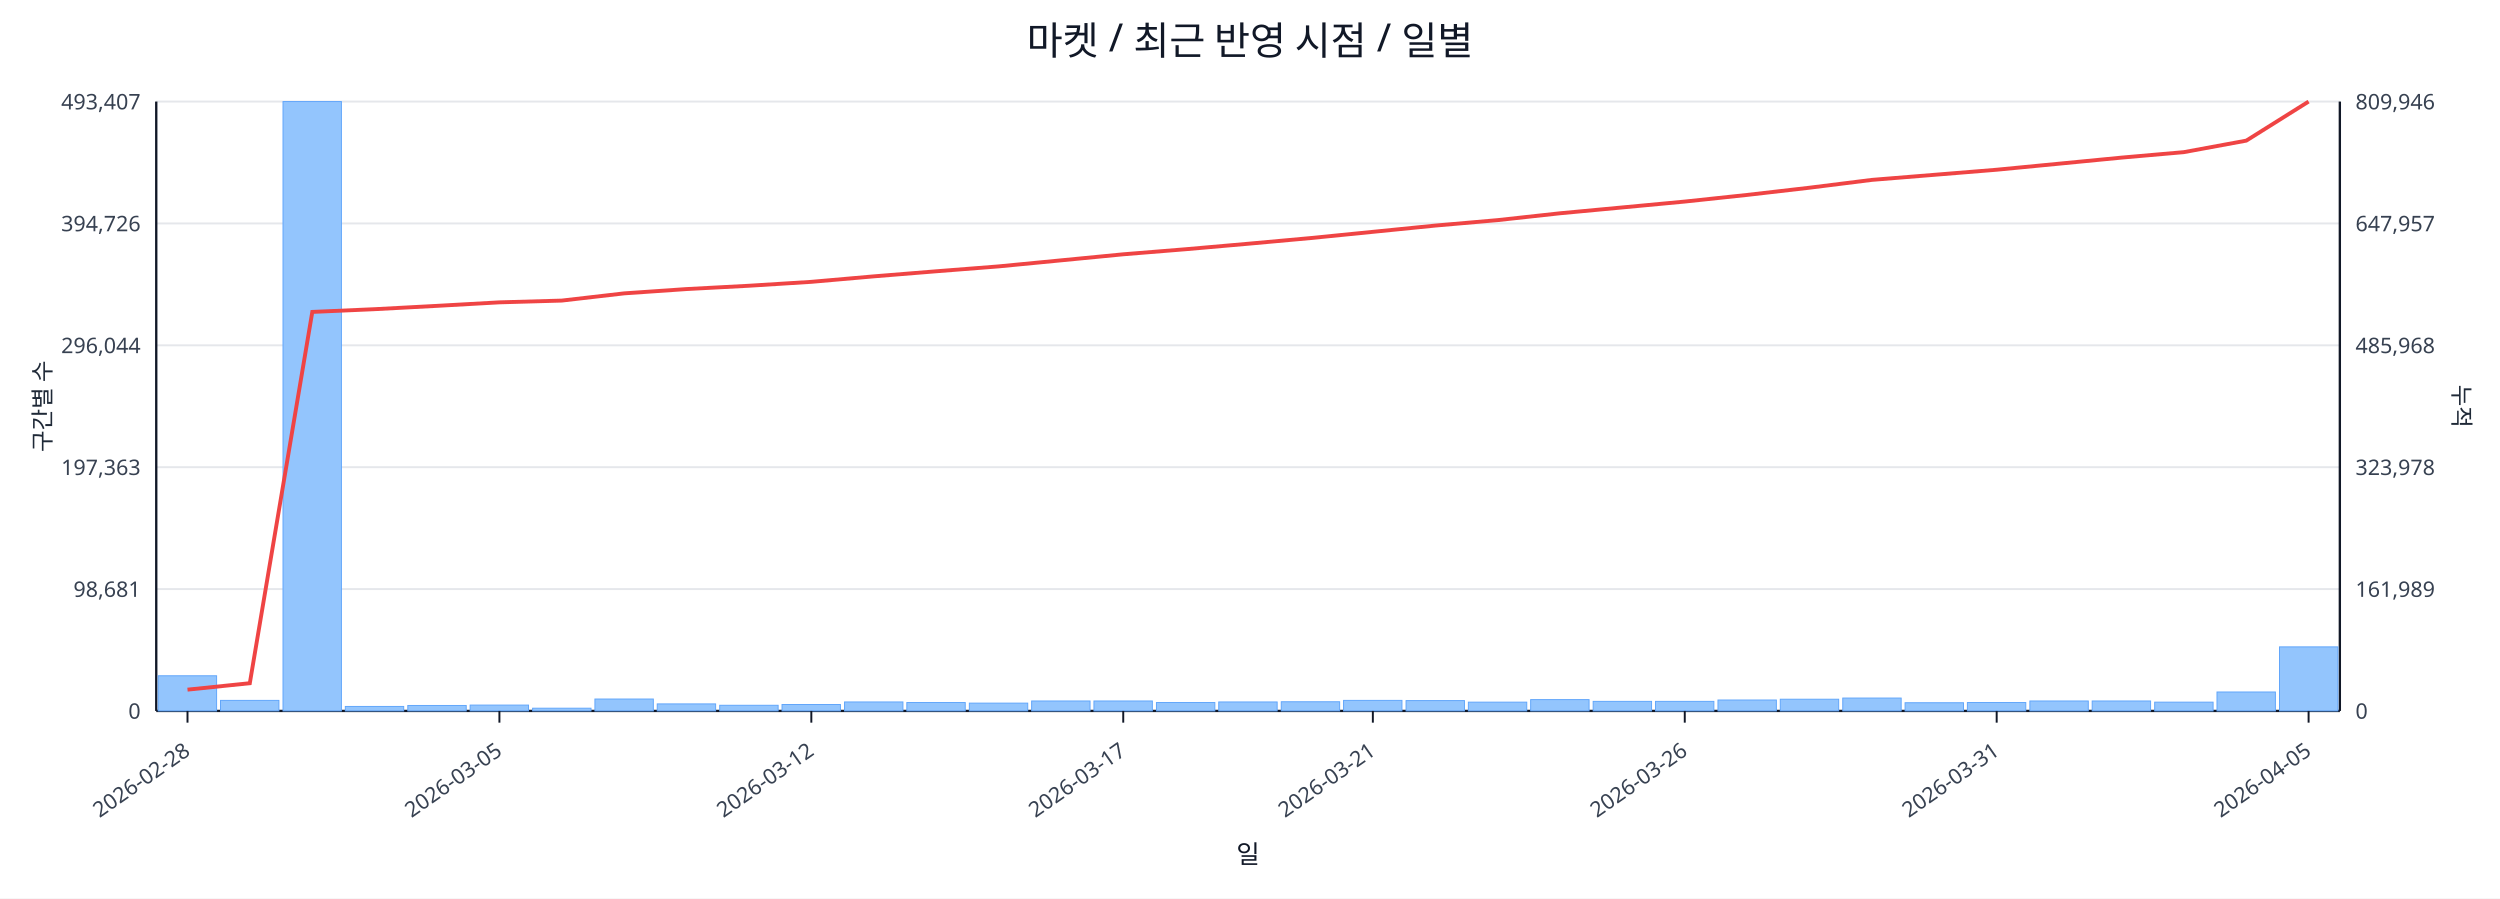
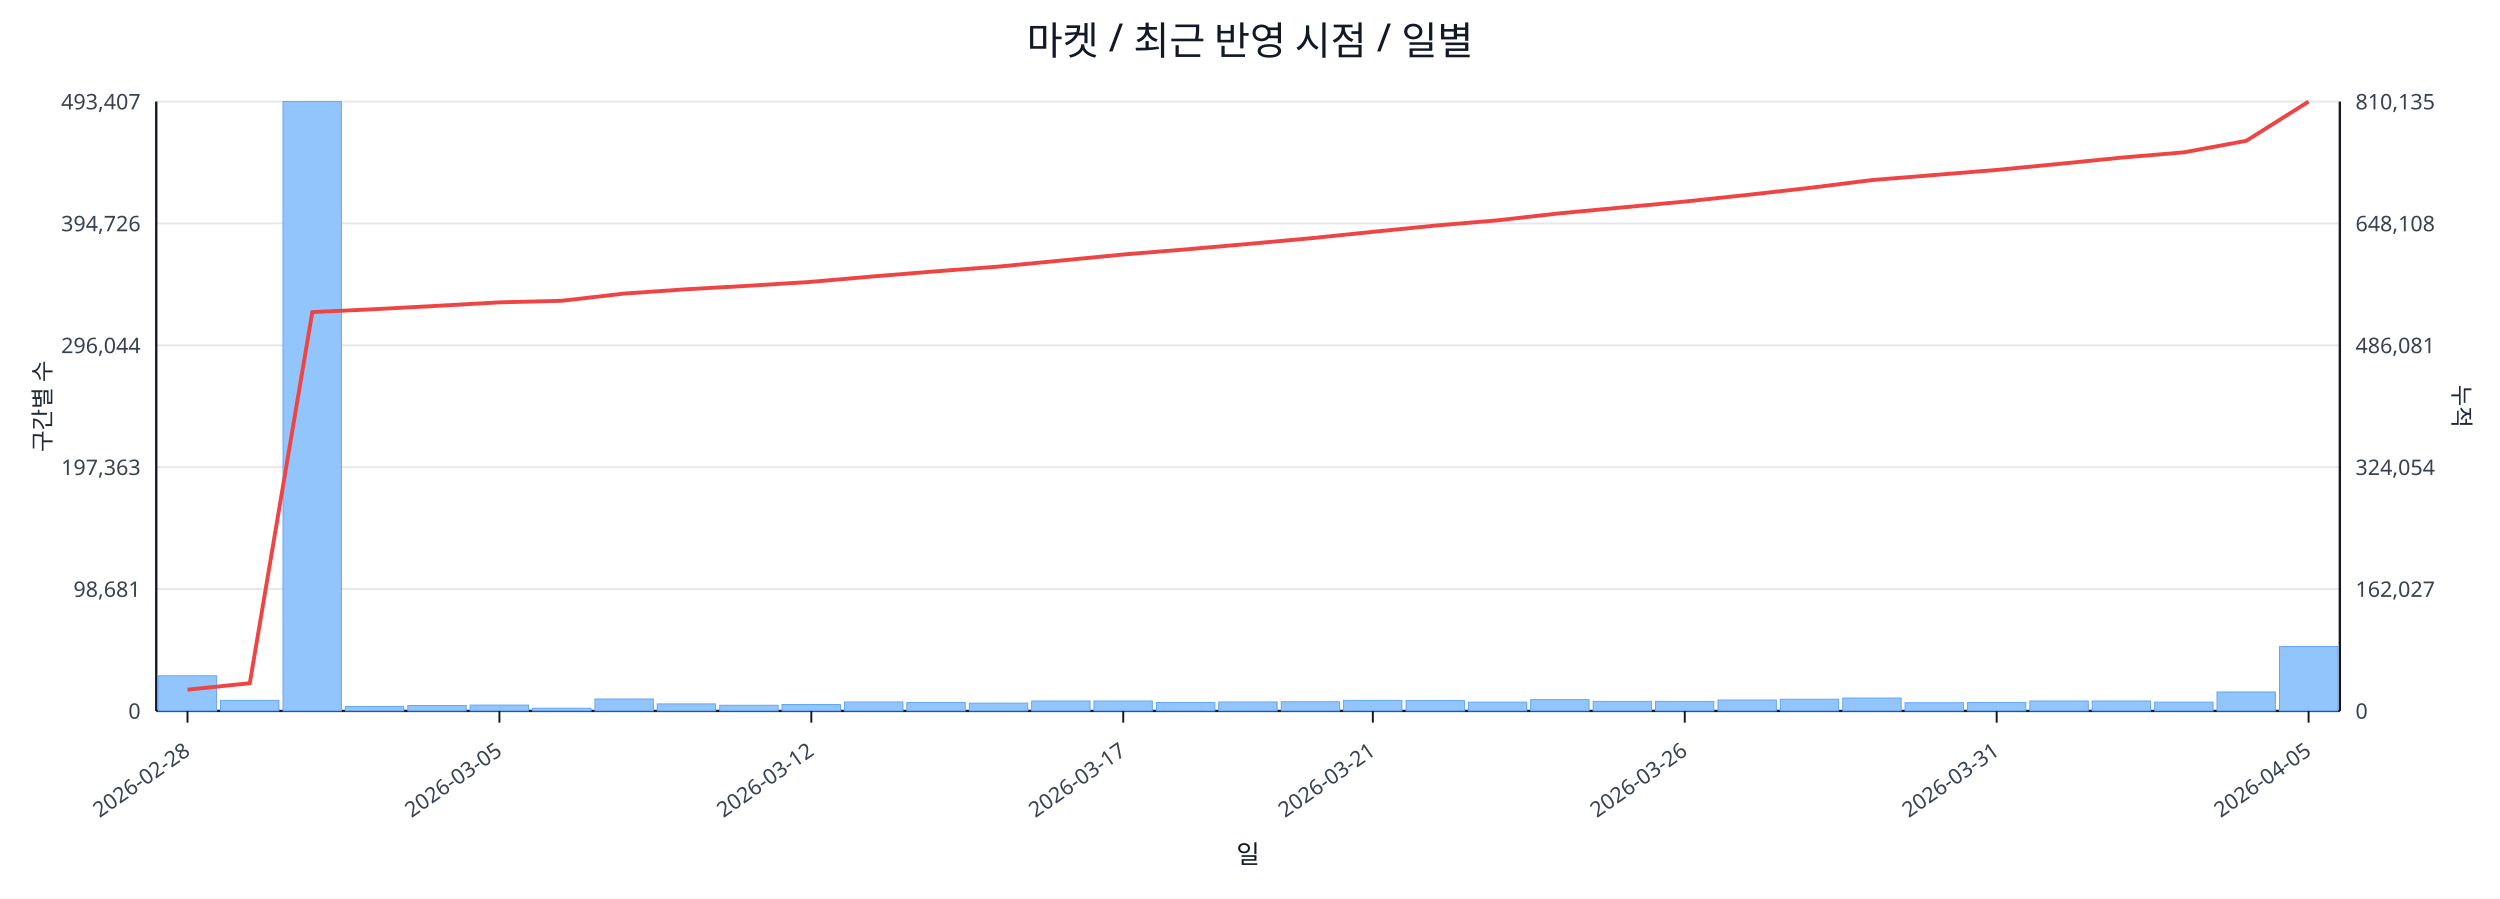
<svg xmlns="http://www.w3.org/2000/svg" width="1280" height="460" viewBox="0 0 1280 460">
  <rect x="0" y="0" width="100%" height="100%" fill="#ffffff" />
  <text x="640.0" y="28" font-size="20" text-anchor="middle" font-family="sans-serif" fill="#111827">마켓 / 최근 반영 시점 / 일별</text>
  <line x1="80.0" y1="52.0" x2="1198.0" y2="52.0" stroke="#e5e7eb" stroke-width="1" />
  <text x="72.0" y="56.0" font-size="11" text-anchor="end" font-family="sans-serif" fill="#374151">493,407</text>
-   <text x="1206.0" y="56.0" font-size="11" text-anchor="start" font-family="sans-serif" fill="#374151">809,946</text>
+   <text x="1206.0" y="56.0" font-size="11" text-anchor="start" font-family="sans-serif" fill="#374151">810,135</text>
  <line x1="80.0" y1="114.4" x2="1198.0" y2="114.4" stroke="#e5e7eb" stroke-width="1" />
  <text x="72.0" y="118.4" font-size="11" text-anchor="end" font-family="sans-serif" fill="#374151">394,726</text>
-   <text x="1206.0" y="118.4" font-size="11" text-anchor="start" font-family="sans-serif" fill="#374151">647,957</text>
+   <text x="1206.0" y="118.4" font-size="11" text-anchor="start" font-family="sans-serif" fill="#374151">648,108</text>
  <line x1="80.0" y1="176.8" x2="1198.0" y2="176.8" stroke="#e5e7eb" stroke-width="1" />
  <text x="72.0" y="180.8" font-size="11" text-anchor="end" font-family="sans-serif" fill="#374151">296,044</text>
-   <text x="1206.0" y="180.8" font-size="11" text-anchor="start" font-family="sans-serif" fill="#374151">485,968</text>
+   <text x="1206.0" y="180.8" font-size="11" text-anchor="start" font-family="sans-serif" fill="#374151">486,081</text>
  <line x1="80.0" y1="239.2" x2="1198.0" y2="239.2" stroke="#e5e7eb" stroke-width="1" />
  <text x="72.0" y="243.2" font-size="11" text-anchor="end" font-family="sans-serif" fill="#374151">197,363</text>
-   <text x="1206.0" y="243.2" font-size="11" text-anchor="start" font-family="sans-serif" fill="#374151">323,978</text>
+   <text x="1206.0" y="243.2" font-size="11" text-anchor="start" font-family="sans-serif" fill="#374151">324,054</text>
  <line x1="80.0" y1="301.6" x2="1198.0" y2="301.6" stroke="#e5e7eb" stroke-width="1" />
  <text x="72.0" y="305.6" font-size="11" text-anchor="end" font-family="sans-serif" fill="#374151">98,681</text>
-   <text x="1206.0" y="305.6" font-size="11" text-anchor="start" font-family="sans-serif" fill="#374151">161,989</text>
+   <text x="1206.0" y="305.6" font-size="11" text-anchor="start" font-family="sans-serif" fill="#374151">162,027</text>
  <line x1="80.0" y1="364.0" x2="1198.0" y2="364.0" stroke="#e5e7eb" stroke-width="1" />
  <text x="72.0" y="368.0" font-size="11" text-anchor="end" font-family="sans-serif" fill="#374151">0</text>
  <text x="1206.0" y="368.0" font-size="11" text-anchor="start" font-family="sans-serif" fill="#374151">0</text>
  <line x1="80.0" y1="364.0" x2="1198.0" y2="364.0" stroke="#111827" stroke-width="1.2" />
  <line x1="80.0" y1="52.0" x2="80.0" y2="364.0" stroke="#111827" stroke-width="1.2" />
  <line x1="1198.0" y1="52.0" x2="1198.0" y2="364.0" stroke="#111827" stroke-width="1.2" />
  <rect x="81.0" y="346.0" width="29.9" height="18.0" fill="#93c5fd" stroke="#60a5fa" stroke-width="0.5" />
  <rect x="112.9" y="358.6" width="29.9" height="5.4" fill="#93c5fd" stroke="#60a5fa" stroke-width="0.5" />
  <rect x="144.9" y="52.0" width="29.9" height="312.0" fill="#93c5fd" stroke="#60a5fa" stroke-width="0.5" />
  <rect x="176.8" y="361.7" width="29.9" height="2.3" fill="#93c5fd" stroke="#60a5fa" stroke-width="0.5" />
  <rect x="208.8" y="361.2" width="29.9" height="2.8" fill="#93c5fd" stroke="#60a5fa" stroke-width="0.5" />
  <rect x="240.7" y="361.0" width="29.9" height="3.0" fill="#93c5fd" stroke="#60a5fa" stroke-width="0.5" />
  <rect x="272.7" y="362.6" width="29.9" height="1.4" fill="#93c5fd" stroke="#60a5fa" stroke-width="0.5" />
  <rect x="304.6" y="357.9" width="29.9" height="6.1" fill="#93c5fd" stroke="#60a5fa" stroke-width="0.5" />
  <rect x="336.5" y="360.4" width="29.9" height="3.6" fill="#93c5fd" stroke="#60a5fa" stroke-width="0.5" />
  <rect x="368.5" y="361.1" width="29.9" height="2.9" fill="#93c5fd" stroke="#60a5fa" stroke-width="0.5" />
  <rect x="400.4" y="360.7" width="29.9" height="3.3" fill="#93c5fd" stroke="#60a5fa" stroke-width="0.5" />
  <rect x="432.4" y="359.4" width="29.9" height="4.6" fill="#93c5fd" stroke="#60a5fa" stroke-width="0.5" />
  <rect x="464.3" y="359.7" width="29.9" height="4.3" fill="#93c5fd" stroke="#60a5fa" stroke-width="0.5" />
  <rect x="496.3" y="360.0" width="29.9" height="4.0" fill="#93c5fd" stroke="#60a5fa" stroke-width="0.5" />
  <rect x="528.2" y="358.9" width="29.9" height="5.1" fill="#93c5fd" stroke="#60a5fa" stroke-width="0.5" />
  <rect x="560.1" y="358.9" width="29.9" height="5.1" fill="#93c5fd" stroke="#60a5fa" stroke-width="0.5" />
  <rect x="592.1" y="359.7" width="29.9" height="4.3" fill="#93c5fd" stroke="#60a5fa" stroke-width="0.5" />
  <rect x="624.0" y="359.4" width="29.9" height="4.6" fill="#93c5fd" stroke="#60a5fa" stroke-width="0.5" />
  <rect x="656.0" y="359.3" width="29.9" height="4.7" fill="#93c5fd" stroke="#60a5fa" stroke-width="0.5" />
  <rect x="687.9" y="358.6" width="29.9" height="5.4" fill="#93c5fd" stroke="#60a5fa" stroke-width="0.5" />
  <rect x="719.9" y="358.7" width="29.9" height="5.3" fill="#93c5fd" stroke="#60a5fa" stroke-width="0.5" />
  <rect x="751.8" y="359.5" width="29.9" height="4.5" fill="#93c5fd" stroke="#60a5fa" stroke-width="0.5" />
  <rect x="783.7" y="358.2" width="29.9" height="5.8" fill="#93c5fd" stroke="#60a5fa" stroke-width="0.5" />
  <rect x="815.7" y="359.1" width="29.9" height="4.9" fill="#93c5fd" stroke="#60a5fa" stroke-width="0.5" />
  <rect x="847.6" y="359.1" width="29.9" height="4.9" fill="#93c5fd" stroke="#60a5fa" stroke-width="0.5" />
  <rect x="879.6" y="358.4" width="29.9" height="5.6" fill="#93c5fd" stroke="#60a5fa" stroke-width="0.5" />
  <rect x="911.5" y="358.0" width="29.9" height="6.0" fill="#93c5fd" stroke="#60a5fa" stroke-width="0.5" />
  <rect x="943.5" y="357.4" width="29.9" height="6.6" fill="#93c5fd" stroke="#60a5fa" stroke-width="0.5" />
  <rect x="975.4" y="359.8" width="29.9" height="4.2" fill="#93c5fd" stroke="#60a5fa" stroke-width="0.5" />
  <rect x="1007.3" y="359.7" width="29.9" height="4.3" fill="#93c5fd" stroke="#60a5fa" stroke-width="0.5" />
  <rect x="1039.3" y="358.9" width="29.9" height="5.1" fill="#93c5fd" stroke="#60a5fa" stroke-width="0.5" />
  <rect x="1071.2" y="358.9" width="29.9" height="5.1" fill="#93c5fd" stroke="#60a5fa" stroke-width="0.5" />
  <rect x="1103.2" y="359.5" width="29.9" height="4.5" fill="#93c5fd" stroke="#60a5fa" stroke-width="0.5" />
  <rect x="1135.1" y="354.3" width="29.9" height="9.7" fill="#93c5fd" stroke="#60a5fa" stroke-width="0.5" />
-   <rect x="1167.1" y="331.2" width="29.9" height="32.8" fill="#93c5fd" stroke="#60a5fa" stroke-width="0.5" />
-   <polyline fill="none" stroke="#ef4444" stroke-width="2" points="96.0,353.1 127.9,349.8 159.9,159.7 191.8,158.3 223.7,156.6 255.7,154.8 287.6,153.9 319.6,150.2 351.5,148.0 383.5,146.3 415.4,144.3 447.3,141.5 479.3,138.9 511.2,136.4 543.2,133.3 575.1,130.2 607.1,127.6 639.0,124.8 670.9,121.9 702.9,118.7 734.8,115.5 766.8,112.7 798.7,109.2 830.7,106.2 862.6,103.2 894.5,99.8 926.5,96.1 958.4,92.1 990.4,89.5 1022.3,86.9 1054.3,83.8 1086.2,80.7 1118.1,77.9 1150.1,72.0 1182.0,52.0" />
+   <rect x="1167.1" y="331.0" width="29.9" height="33.0" fill="#93c5fd" stroke="#60a5fa" stroke-width="0.5" />
+   <polyline fill="none" stroke="#ef4444" stroke-width="2" points="96.0,353.1 127.9,349.8 159.9,159.8 191.8,158.3 223.7,156.6 255.7,154.8 287.6,154.0 319.6,150.3 351.5,148.1 383.5,146.3 415.4,144.3 447.3,141.5 479.3,138.9 511.2,136.5 543.2,133.4 575.1,130.3 607.1,127.7 639.0,124.9 670.9,122.0 702.9,118.7 734.8,115.5 766.8,112.8 798.7,109.2 830.7,106.2 862.6,103.2 894.5,99.8 926.5,96.2 958.4,92.2 990.4,89.6 1022.3,87.0 1054.3,83.9 1086.2,80.7 1118.1,78.0 1150.1,72.1 1182.0,52.0" />
  <line x1="96.0" y1="364.0" x2="96.0" y2="370.0" stroke="#111827" stroke-width="1" />
  <text x="98.0" y="386.0" font-size="11" text-anchor="end" transform="rotate(-35 98.0 386.0)" font-family="sans-serif" fill="#374151">2026-02-28</text>
  <line x1="255.7" y1="364.0" x2="255.7" y2="370.0" stroke="#111827" stroke-width="1" />
  <text x="257.7" y="386.0" font-size="11" text-anchor="end" transform="rotate(-35 257.7 386.0)" font-family="sans-serif" fill="#374151">2026-03-05</text>
  <line x1="415.4" y1="364.0" x2="415.4" y2="370.0" stroke="#111827" stroke-width="1" />
  <text x="417.4" y="386.0" font-size="11" text-anchor="end" transform="rotate(-35 417.4 386.0)" font-family="sans-serif" fill="#374151">2026-03-12</text>
  <line x1="575.1" y1="364.0" x2="575.1" y2="370.0" stroke="#111827" stroke-width="1" />
  <text x="577.1" y="386.0" font-size="11" text-anchor="end" transform="rotate(-35 577.1 386.0)" font-family="sans-serif" fill="#374151">2026-03-17</text>
  <line x1="702.9" y1="364.0" x2="702.9" y2="370.0" stroke="#111827" stroke-width="1" />
  <text x="704.9" y="386.0" font-size="11" text-anchor="end" transform="rotate(-35 704.9 386.0)" font-family="sans-serif" fill="#374151">2026-03-21</text>
  <line x1="862.6" y1="364.0" x2="862.6" y2="370.0" stroke="#111827" stroke-width="1" />
  <text x="864.6" y="386.0" font-size="11" text-anchor="end" transform="rotate(-35 864.6 386.0)" font-family="sans-serif" fill="#374151">2026-03-26</text>
  <line x1="1022.3" y1="364.0" x2="1022.3" y2="370.0" stroke="#111827" stroke-width="1" />
  <text x="1024.3" y="386.0" font-size="11" text-anchor="end" transform="rotate(-35 1024.3 386.0)" font-family="sans-serif" fill="#374151">2026-03-31</text>
  <line x1="1182.0" y1="364.0" x2="1182.0" y2="370.0" stroke="#111827" stroke-width="1" />
  <text x="1184.0" y="386.0" font-size="11" text-anchor="end" transform="rotate(-35 1184.0 386.0)" font-family="sans-serif" fill="#374151">2026-04-05</text>
  <text x="26" y="208.0" font-size="12" transform="rotate(-90 26 208.0)" text-anchor="middle" font-family="sans-serif" fill="#1f2937">구간별 수</text>
  <text x="1256.0" y="208.0" font-size="12" transform="rotate(90 1256.0 208.0)" text-anchor="middle" font-family="sans-serif" fill="#1f2937">누적</text>
  <text x="639.0" y="442.0" font-size="13" text-anchor="middle" font-family="sans-serif" fill="#111827">일</text>
</svg>
